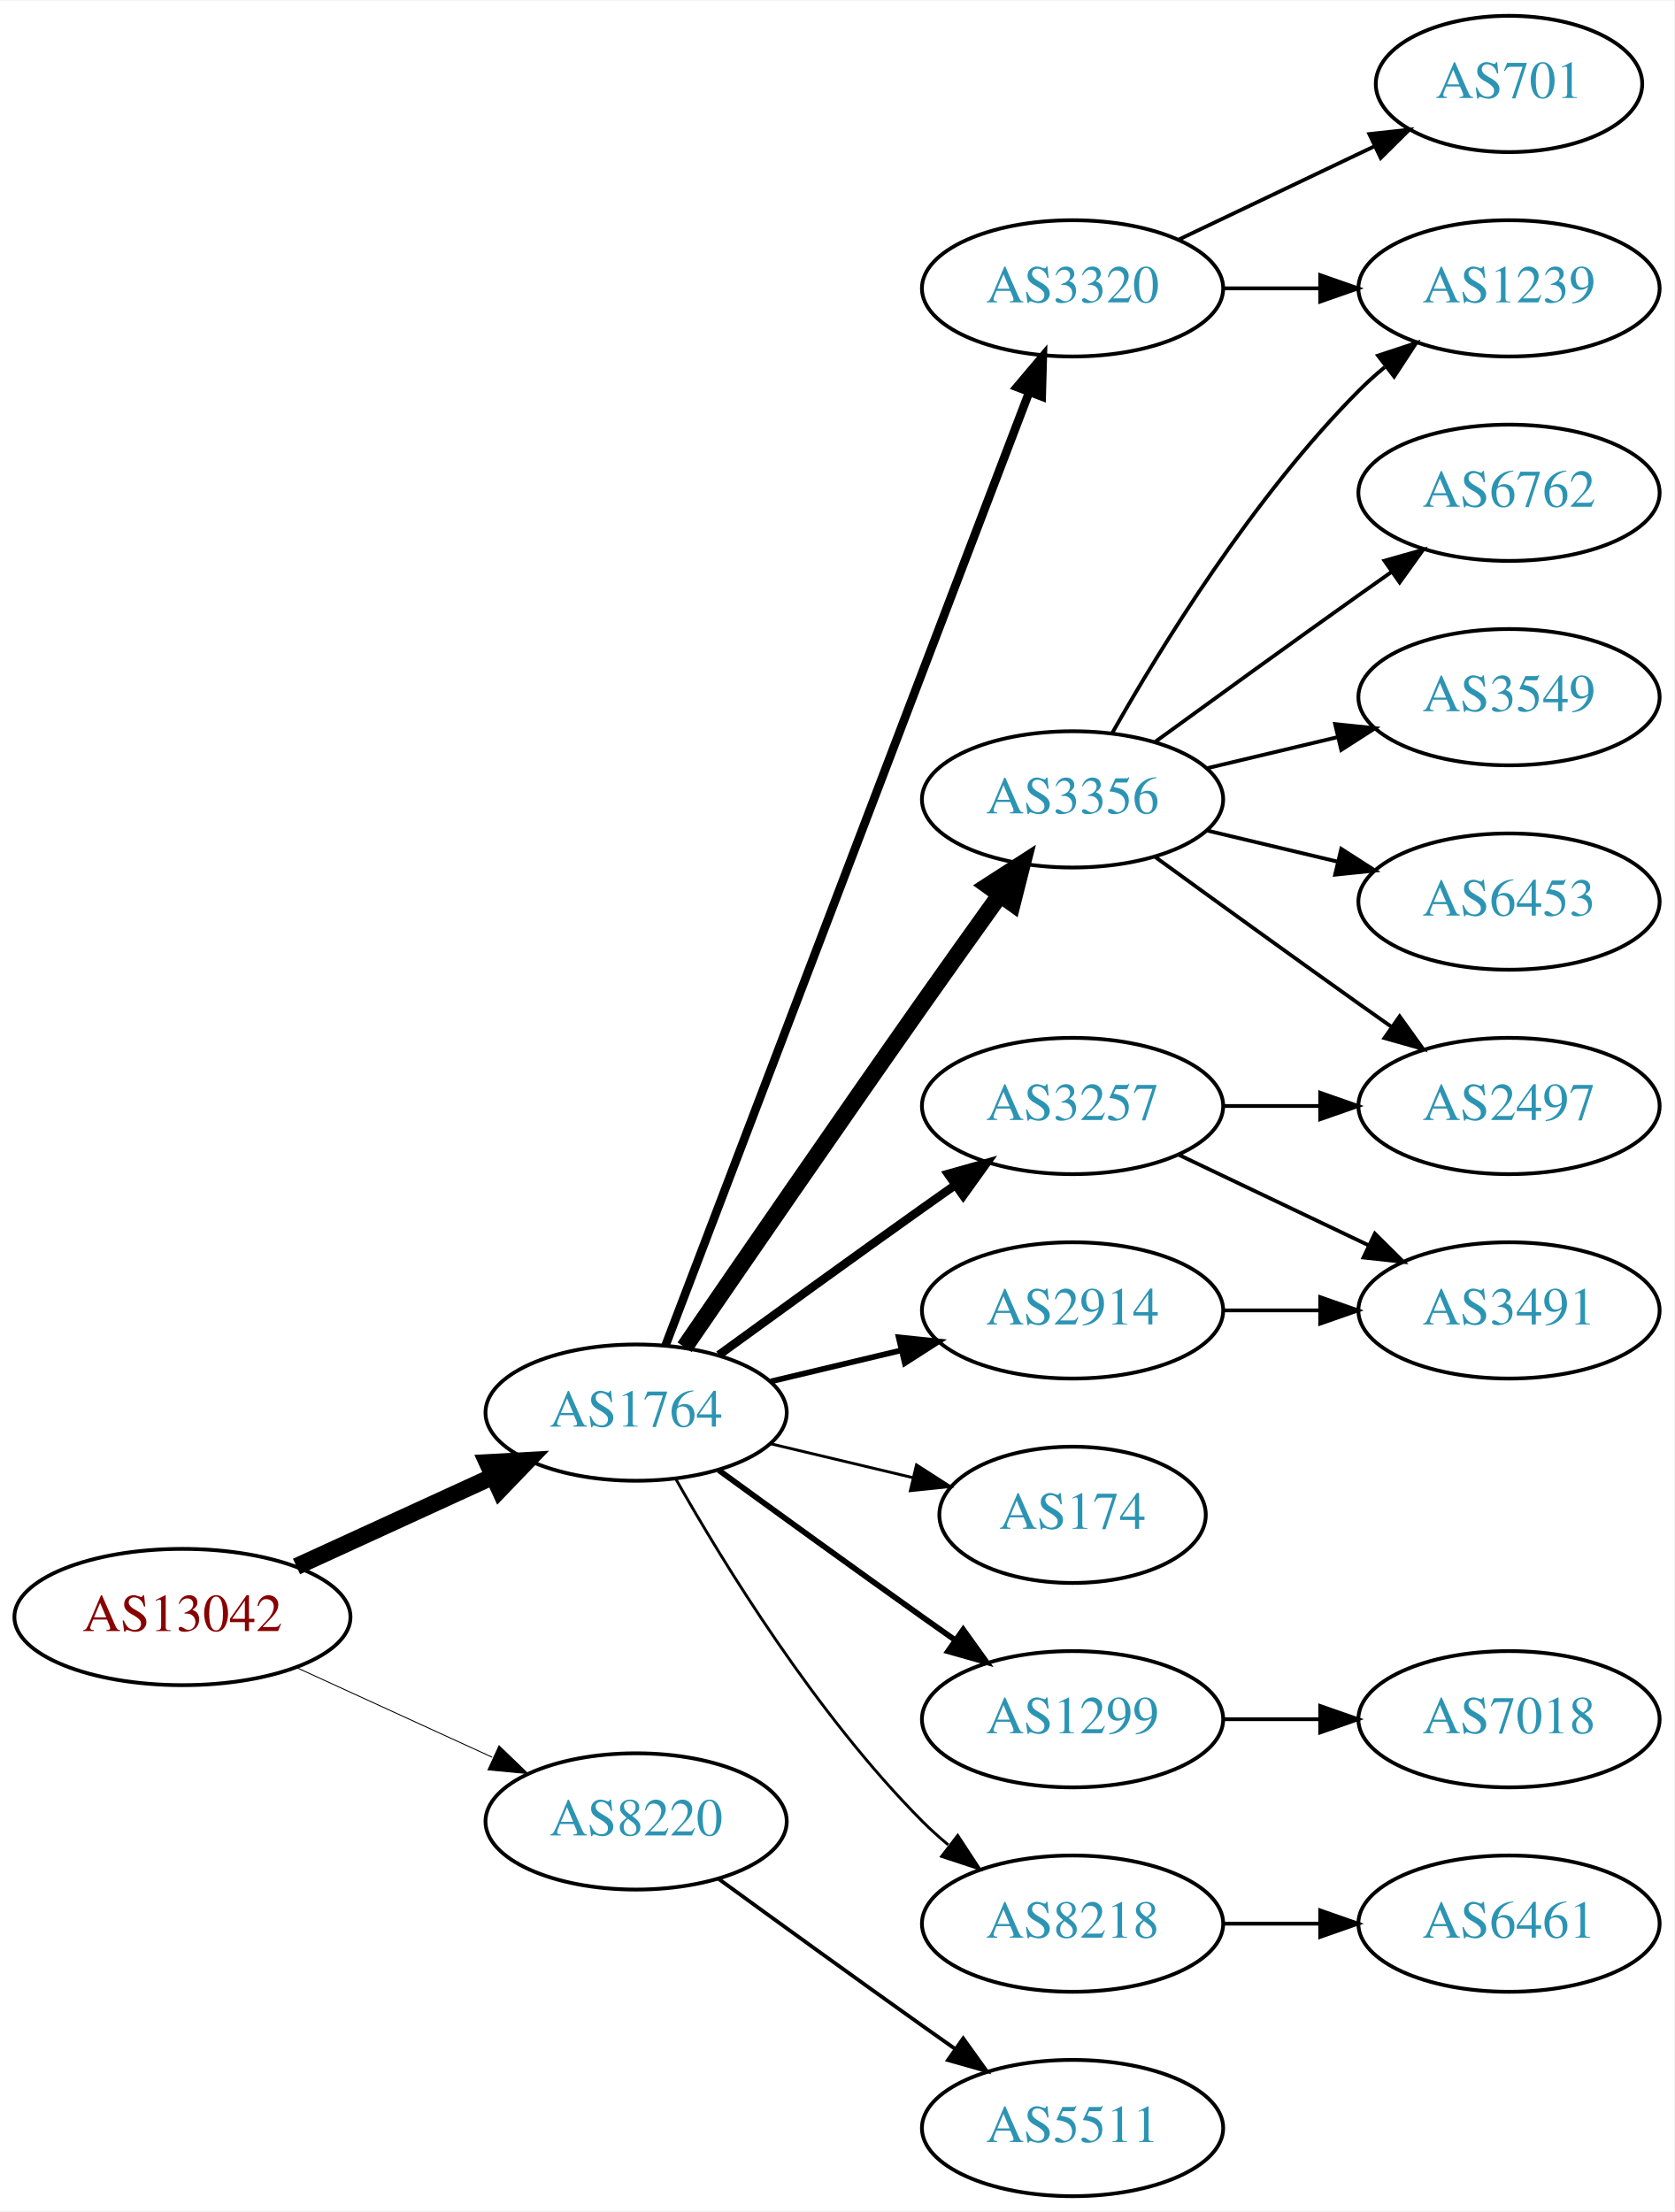
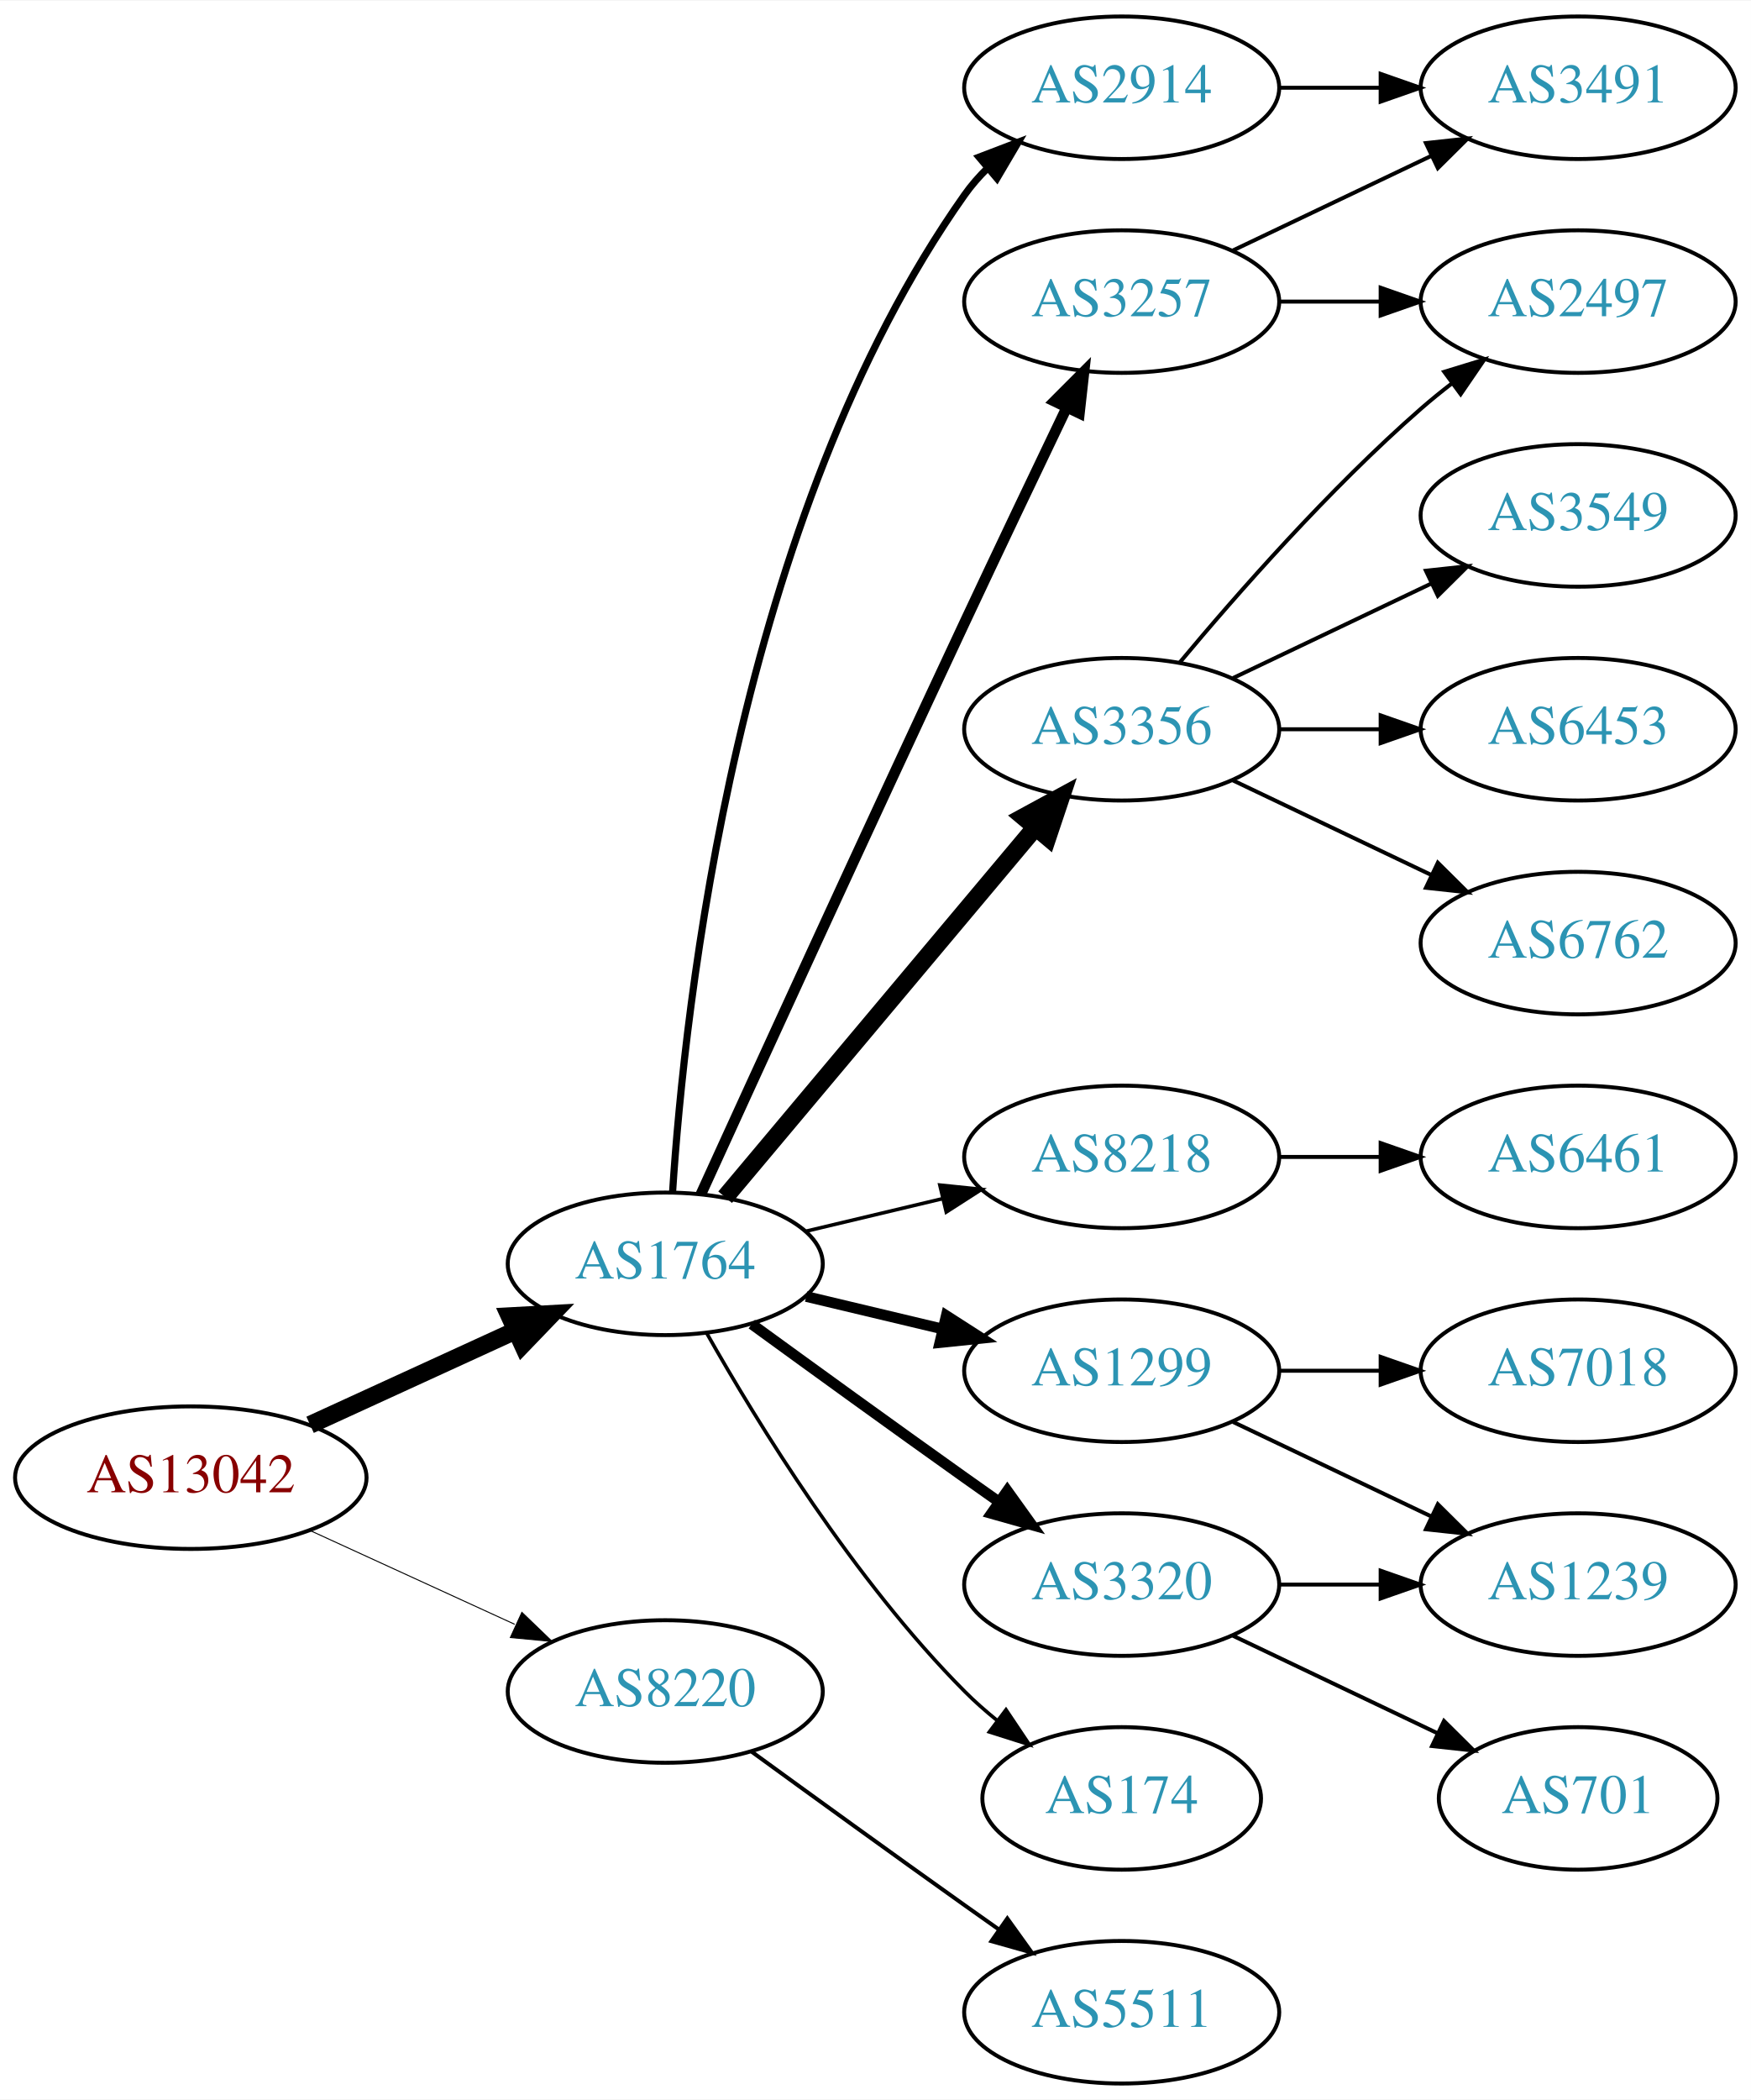
- <svg xmlns="http://www.w3.org/2000/svg" xmlns:xlink="http://www.w3.org/1999/xlink" width="442pt" height="584pt" viewBox="0.00 0.00 442.27 584.00">
-   <g id="graph0" class="graph" transform="scale(1 1) rotate(0) translate(4 580)">
-     <polygon fill="white" stroke="none" points="-4,4 -4,-580 438.271,-580 438.271,4 -4,4" />
+ <svg xmlns="http://www.w3.org/2000/svg" xmlns:xlink="http://www.w3.org/1999/xlink" width="442pt" height="530pt" viewBox="0.00 0.00 442.27 530.00">
+   <g id="graph0" class="graph" transform="scale(1 1) rotate(0) translate(4 526)">
+     <polygon fill="white" stroke="none" points="-4,4 -4,-526 438.271,-526 438.271,4 -4,4" />
    <g id="node1" class="node">
      <g id="a_node1">
        <a xlink:href="/asn/13042" xlink:title="AS13042 ~ Oesterreichische Nationalbank [AT]">
          <ellipse fill="#ffffff" stroke="black" cx="44.196" cy="-153" rx="44.393" ry="18" />
          <text text-anchor="middle" x="44.196" y="-149.3" font-family="Times,serif" font-size="14.00" fill="#880000">AS13042</text>
        </a>
      </g>
    </g>
    <g id="node2" class="node">
      <g id="a_node2">
        <a xlink:href="/asn/1764" xlink:title="AS1764 ~ NEXTLAYER-AS [AT]">
          <ellipse fill="#ffffff" stroke="black" cx="164.039" cy="-207" rx="39.794" ry="18" />
          <text text-anchor="middle" x="164.039" y="-203.3" font-family="Times,serif" font-size="14.00" fill="#2c94b3">AS1764</text>
        </a>
      </g>
    </g>
    <g id="edge1" class="edge">
      <path fill="none" stroke="black" stroke-width="4.5" d="M74.326,-166.348C89.937,-173.502 109.335,-182.391 126.007,-190.03" />
      <polygon fill="black" stroke="black" stroke-width="4.5" points="124.727,-193.775 135.459,-194.362 128.008,-186.616 124.727,-193.775" />
    </g>
    <g id="node3" class="node">
      <g id="a_node3">
        <a xlink:href="/asn/8220" xlink:title="AS8220 ~ COLT [GB]">
          <ellipse fill="#ffffff" stroke="black" cx="164.039" cy="-99" rx="39.794" ry="18" />
          <text text-anchor="middle" x="164.039" y="-95.3" font-family="Times,serif" font-size="14.00" fill="#2c94b3">AS8220</text>
        </a>
      </g>
    </g>
    <g id="edge2" class="edge">
      <path fill="none" stroke="black" stroke-width="0.25" d="M74.326,-139.652C89.937,-132.498 109.335,-123.609 126.007,-115.97" />
      <polygon fill="black" stroke="black" stroke-width="0.25" points="127.826,-118.986 135.459,-111.638 124.91,-112.622 127.826,-118.986" />
    </g>
    <g id="node4" class="node">
      <g id="a_node4">
-         <a xlink:href="/asn/3356" xlink:title="AS3356 ~ Level 3 Parent, LLC [US]">
-           <ellipse fill="#ffffff" stroke="black" cx="279.332" cy="-369" rx="39.794" ry="18" />
-           <text text-anchor="middle" x="279.332" y="-365.3" font-family="Times,serif" font-size="14.00" fill="#2c94b3">AS3356</text>
+         <a xlink:href="/asn/3257" xlink:title="AS3257 ~ GTT [DE]">
+           <ellipse fill="#ffffff" stroke="black" cx="279.332" cy="-450" rx="39.794" ry="18" />
+           <text text-anchor="middle" x="279.332" y="-446.3" font-family="Times,serif" font-size="14.00" fill="#2c94b3">AS3257</text>
        </a>
      </g>
    </g>
    <g id="edge3" class="edge">
-       <path fill="none" stroke="black" stroke-width="4.5" d="M176.846,-224.269C191.489,-245.642 217.262,-283.12 239.685,-315 246.32,-324.433 253.67,-334.739 260.164,-343.795" />
-       <polygon fill="black" stroke="black" stroke-width="4.5" points="257.044,-346.201 266.076,-352.026 263.44,-341.607 257.044,-346.201" />
+       <path fill="none" stroke="black" stroke-width="2.7" d="M173.026,-224.536C186.602,-254.296 215.099,-316.57 239.685,-369 248.176,-387.108 257.868,-407.421 265.422,-423.175" />
+       <polygon fill="black" stroke="black" stroke-width="2.7" points="262.337,-424.835 269.82,-432.335 268.647,-421.805 262.337,-424.835" />
    </g>
    <g id="node5" class="node">
      <g id="a_node5">
-         <a xlink:href="/asn/174" xlink:title="AS174 ~ Cogent Communications [US]">
-           <ellipse fill="#ffffff" stroke="black" cx="279.332" cy="-180" rx="35.194" ry="18" />
-           <text text-anchor="middle" x="279.332" y="-176.3" font-family="Times,serif" font-size="14.00" fill="#2c94b3">AS174</text>
+         <a xlink:href="/asn/8218" xlink:title="AS8218 ~ legacy Neotelecoms [FR]">
+           <ellipse fill="#ffffff" stroke="black" cx="279.332" cy="-234" rx="39.794" ry="18" />
+           <text text-anchor="middle" x="279.332" y="-230.3" font-family="Times,serif" font-size="14.00" fill="#2c94b3">AS8218</text>
        </a>
      </g>
    </g>
    <g id="edge4" class="edge">
-       <path fill="none" stroke="black" stroke-width="0.75" d="M199.646,-198.752C211.44,-195.942 224.745,-192.771 237.013,-189.847" />
-       <polygon fill="black" stroke="black" stroke-width="0.75" points="238.101,-193.186 247.018,-187.463 236.479,-186.376 238.101,-193.186" />
+       <path fill="none" stroke="black" stroke-width="0.9" d="M199.646,-215.248C210.517,-217.838 222.671,-220.735 234.114,-223.462" />
+       <polygon fill="black" stroke="black" stroke-width="0.9" points="233.397,-226.889 243.936,-225.803 235.02,-220.08 233.397,-226.889" />
    </g>
    <g id="node6" class="node">
      <g id="a_node6">
        <a xlink:href="/asn/3320" xlink:title="AS3320 ~ DTAG [DE]">
-           <ellipse fill="#ffffff" stroke="black" cx="279.332" cy="-504" rx="39.794" ry="18" />
-           <text text-anchor="middle" x="279.332" y="-500.3" font-family="Times,serif" font-size="14.00" fill="#2c94b3">AS3320</text>
+           <ellipse fill="#ffffff" stroke="black" cx="279.332" cy="-126" rx="39.794" ry="18" />
+           <text text-anchor="middle" x="279.332" y="-122.3" font-family="Times,serif" font-size="14.00" fill="#2c94b3">AS3320</text>
        </a>
      </g>
    </g>
    <g id="edge5" class="edge">
-       <path fill="none" stroke="black" stroke-width="2.25" d="M171.786,-224.689C190.79,-274.507 244.86,-416.254 267.817,-476.436" />
-       <polygon fill="black" stroke="black" stroke-width="2.25" points="264.642,-477.932 271.476,-486.028 271.182,-475.437 264.642,-477.932" />
+       <path fill="none" stroke="black" stroke-width="2.7" d="M185.887,-191.778C200.821,-180.909 221.435,-165.975 239.685,-153 242.506,-150.995 245.449,-148.915 248.397,-146.841" />
+       <polygon fill="black" stroke="black" stroke-width="2.7" points="250.443,-149.681 256.621,-141.074 246.424,-143.95 250.443,-149.681" />
    </g>
    <g id="node7" class="node">
      <g id="a_node7">
-         <a xlink:href="/asn/3257" xlink:title="AS3257 ~ GTT [DE]">
-           <ellipse fill="#ffffff" stroke="black" cx="279.332" cy="-288" rx="39.794" ry="18" />
-           <text text-anchor="middle" x="279.332" y="-284.3" font-family="Times,serif" font-size="14.00" fill="#2c94b3">AS3257</text>
+         <a xlink:href="/asn/2914" xlink:title="AS2914 ~ NTT America, Inc. [US]">
+           <ellipse fill="#ffffff" stroke="black" cx="279.332" cy="-504" rx="39.794" ry="18" />
+           <text text-anchor="middle" x="279.332" y="-500.3" font-family="Times,serif" font-size="14.00" fill="#2c94b3">AS2914</text>
        </a>
      </g>
    </g>
    <g id="edge6" class="edge">
-       <path fill="none" stroke="black" stroke-width="2.25" d="M185.887,-222.222C200.821,-233.091 221.435,-248.025 239.685,-261 242.506,-263.005 245.449,-265.085 248.397,-267.159" />
-       <polygon fill="black" stroke="black" stroke-width="2.25" points="246.424,-270.05 256.621,-272.926 250.443,-264.319 246.424,-270.05" />
+       <path fill="none" stroke="black" stroke-width="1.8" d="M165.894,-225.185C168.888,-271.425 182.134,-395.589 239.685,-477 241.368,-479.381 243.331,-481.622 245.464,-483.716" />
+       <polygon fill="black" stroke="black" stroke-width="1.8" points="243.31,-486.478 253.207,-490.259 247.828,-481.132 243.31,-486.478" />
    </g>
    <g id="node8" class="node">
      <g id="a_node8">
-         <a xlink:href="/asn/1299" xlink:title="AS1299 ~ Telia Carrier [EU]">
-           <ellipse fill="#ffffff" stroke="black" cx="279.332" cy="-126" rx="39.794" ry="18" />
-           <text text-anchor="middle" x="279.332" y="-122.3" font-family="Times,serif" font-size="14.00" fill="#2c94b3">AS1299</text>
+         <a xlink:href="/asn/3356" xlink:title="AS3356 ~ Level 3 Parent, LLC [US]">
+           <ellipse fill="#ffffff" stroke="black" cx="279.332" cy="-342" rx="39.794" ry="18" />
+           <text text-anchor="middle" x="279.332" y="-338.3" font-family="Times,serif" font-size="14.00" fill="#2c94b3">AS3356</text>
        </a>
      </g>
    </g>
    <g id="edge7" class="edge">
-       <path fill="none" stroke="black" stroke-width="1.5" d="M185.887,-191.778C200.821,-180.909 221.435,-165.975 239.685,-153 242.506,-150.995 245.449,-148.915 248.397,-146.841" />
-       <polygon fill="black" stroke="black" stroke-width="1.5" points="250.443,-149.681 256.621,-141.074 246.424,-143.95 250.443,-149.681" />
+       <path fill="none" stroke="black" stroke-width="4.5" d="M179.158,-223.825C198.833,-247.269 234.637,-289.934 257.415,-317.076" />
+       <polygon fill="black" stroke="black" stroke-width="4.5" points="254.59,-319.834 264.034,-324.963 260.622,-314.772 254.59,-319.834" />
    </g>
    <g id="node9" class="node">
      <g id="a_node9">
-         <a xlink:href="/asn/2914" xlink:title="AS2914 ~ NTT America, Inc. [US]">
-           <ellipse fill="#ffffff" stroke="black" cx="279.332" cy="-234" rx="39.794" ry="18" />
-           <text text-anchor="middle" x="279.332" y="-230.3" font-family="Times,serif" font-size="14.00" fill="#2c94b3">AS2914</text>
+         <a xlink:href="/asn/174" xlink:title="AS174 ~ Cogent Communications [US]">
+           <ellipse fill="#ffffff" stroke="black" cx="279.332" cy="-72" rx="35.194" ry="18" />
+           <text text-anchor="middle" x="279.332" y="-68.3" font-family="Times,serif" font-size="14.00" fill="#2c94b3">AS174</text>
        </a>
      </g>
    </g>
    <g id="edge8" class="edge">
-       <path fill="none" stroke="black" stroke-width="1.5" d="M199.646,-215.248C210.517,-217.838 222.671,-220.735 234.114,-223.462" />
-       <polygon fill="black" stroke="black" stroke-width="1.5" points="233.397,-226.889 243.936,-225.803 235.02,-220.08 233.397,-226.889" />
+       <path fill="none" stroke="black" stroke-width="0.9" d="M174.498,-189.51C187.28,-166.904 211.712,-127.114 239.685,-99 242.185,-96.487 244.946,-94.052 247.807,-91.739" />
+       <polygon fill="black" stroke="black" stroke-width="0.9" points="250.108,-94.389 256.004,-85.587 245.905,-88.79 250.108,-94.389" />
    </g>
    <g id="node10" class="node">
      <g id="a_node10">
-         <a xlink:href="/asn/8218" xlink:title="AS8218 ~ legacy Neotelecoms [FR]">
-           <ellipse fill="#ffffff" stroke="black" cx="279.332" cy="-72" rx="39.794" ry="18" />
-           <text text-anchor="middle" x="279.332" y="-68.3" font-family="Times,serif" font-size="14.00" fill="#2c94b3">AS8218</text>
+         <a xlink:href="/asn/1299" xlink:title="AS1299 ~ Telia Carrier [EU]">
+           <ellipse fill="#ffffff" stroke="black" cx="279.332" cy="-180" rx="39.794" ry="18" />
+           <text text-anchor="middle" x="279.332" y="-176.3" font-family="Times,serif" font-size="14.00" fill="#2c94b3">AS1299</text>
        </a>
      </g>
    </g>
    <g id="edge9" class="edge">
-       <path fill="none" stroke="black" stroke-width="0.75" d="M174.498,-189.51C187.28,-166.904 211.712,-127.114 239.685,-99 241.796,-96.879 244.092,-94.812 246.477,-92.829" />
-       <polygon fill="black" stroke="black" stroke-width="0.75" points="248.993,-95.31 254.793,-86.444 244.73,-89.758 248.993,-95.31" />
+       <path fill="none" stroke="black" stroke-width="2.7" d="M199.646,-198.752C210.517,-196.162 222.671,-193.265 234.114,-190.538" />
+       <polygon fill="black" stroke="black" stroke-width="2.7" points="235.02,-193.92 243.936,-188.197 233.397,-187.111 235.02,-193.92" />
    </g>
    <g id="node20" class="node">
      <g id="a_node20">
        <a xlink:href="/asn/5511" xlink:title="AS5511 ~ Orange S.A. [FR]">
          <ellipse fill="#ffffff" stroke="black" cx="279.332" cy="-18" rx="39.794" ry="18" />
          <text text-anchor="middle" x="279.332" y="-14.3" font-family="Times,serif" font-size="14.00" fill="#2c94b3">AS5511</text>
        </a>
      </g>
    </g>
    <g id="edge22" class="edge">
      <path fill="none" stroke="black" d="M185.887,-83.778C200.821,-72.909 221.435,-57.975 239.685,-45 242.506,-42.995 245.449,-40.915 248.397,-38.841" />
      <polygon fill="black" stroke="black" points="250.443,-41.681 256.621,-33.074 246.424,-35.95 250.443,-41.681" />
    </g>
    <g id="node11" class="node">
      <g id="a_node11">
-         <a xlink:href="/asn/1239" xlink:title="AS1239 ~ Sprint [US]">
+         <a xlink:href="/asn/3491" xlink:title="AS3491 ~ PCCW Global, Inc. [US]">
          <ellipse fill="#ffffff" stroke="black" cx="394.625" cy="-504" rx="39.794" ry="18" />
-           <text text-anchor="middle" x="394.625" y="-500.3" font-family="Times,serif" font-size="14.00" fill="#2c94b3">AS1239</text>
+           <text text-anchor="middle" x="394.625" y="-500.3" font-family="Times,serif" font-size="14.00" fill="#2c94b3">AS3491</text>
        </a>
      </g>
    </g>
    <g id="edge10" class="edge">
-       <path fill="none" stroke="black" d="M289.791,-386.49C302.573,-409.096 327.005,-448.886 354.978,-477 357.089,-479.121 359.385,-481.188 361.77,-483.171" />
-       <polygon fill="black" stroke="black" points="360.023,-486.242 370.086,-489.556 364.286,-480.69 360.023,-486.242" />
+       <path fill="none" stroke="black" d="M307.468,-462.934C322.462,-470.081 341.283,-479.052 357.506,-486.785" />
+       <polygon fill="black" stroke="black" points="356.177,-490.028 366.71,-491.171 359.188,-483.709 356.177,-490.028" />
    </g>
    <g id="node12" class="node">
      <g id="a_node12">
-         <a xlink:href="/asn/6762" xlink:title="AS6762 ~ TELECOM ITALIA SPARKLE S.p.A. [IT]">
+         <a xlink:href="/asn/2497" xlink:title="AS2497 ~ Internet Initiative Japan Inc. [JP]">
          <ellipse fill="#ffffff" stroke="black" cx="394.625" cy="-450" rx="39.794" ry="18" />
-           <text text-anchor="middle" x="394.625" y="-446.3" font-family="Times,serif" font-size="14.00" fill="#2c94b3">AS6762</text>
+           <text text-anchor="middle" x="394.625" y="-446.3" font-family="Times,serif" font-size="14.00" fill="#2c94b3">AS2497</text>
        </a>
      </g>
    </g>
    <g id="edge11" class="edge">
-       <path fill="none" stroke="black" d="M301.18,-384.222C316.114,-395.091 336.727,-410.025 354.978,-423 357.799,-425.005 360.742,-427.085 363.69,-429.159" />
-       <polygon fill="black" stroke="black" points="361.717,-432.05 371.914,-434.926 365.736,-426.319 361.717,-432.05" />
+       <path fill="none" stroke="black" d="M319.004,-450C327.207,-450 335.971,-450 344.503,-450" />
+       <polygon fill="black" stroke="black" points="344.742,-453.5 354.742,-450 344.742,-446.5 344.742,-453.5" />
    </g>
    <g id="node13" class="node">
      <g id="a_node13">
+         <a xlink:href="/asn/6461" xlink:title="AS6461 ~ Zayo Bandwidth [US]">
+           <ellipse fill="#ffffff" stroke="black" cx="394.625" cy="-234" rx="39.794" ry="18" />
+           <text text-anchor="middle" x="394.625" y="-230.3" font-family="Times,serif" font-size="14.00" fill="#2c94b3">AS6461</text>
+         </a>
+       </g>
+     </g>
+     <g id="edge12" class="edge">
+       <path fill="none" stroke="black" d="M319.004,-234C327.207,-234 335.971,-234 344.503,-234" />
+       <polygon fill="black" stroke="black" points="344.742,-237.5 354.742,-234 344.742,-230.5 344.742,-237.5" />
+     </g>
+     <g id="node14" class="node">
+       <g id="a_node14">
+         <a xlink:href="/asn/1239" xlink:title="AS1239 ~ Sprint [US]">
+           <ellipse fill="#ffffff" stroke="black" cx="394.625" cy="-126" rx="39.794" ry="18" />
+           <text text-anchor="middle" x="394.625" y="-122.3" font-family="Times,serif" font-size="14.00" fill="#2c94b3">AS1239</text>
+         </a>
+       </g>
+     </g>
+     <g id="edge13" class="edge">
+       <path fill="none" stroke="black" d="M319.004,-126C327.207,-126 335.971,-126 344.503,-126" />
+       <polygon fill="black" stroke="black" points="344.742,-129.5 354.742,-126 344.742,-122.5 344.742,-129.5" />
+     </g>
+     <g id="node15" class="node">
+       <g id="a_node15">
+         <a xlink:href="/asn/701" xlink:title="AS701 ~ UUNET [US]">
+           <ellipse fill="#ffffff" stroke="black" cx="394.625" cy="-72" rx="35.194" ry="18" />
+           <text text-anchor="middle" x="394.625" y="-68.3" font-family="Times,serif" font-size="14.00" fill="#2c94b3">AS701</text>
+         </a>
+       </g>
+     </g>
+     <g id="edge14" class="edge">
+       <path fill="none" stroke="black" d="M307.468,-113.066C322.9,-105.71 342.385,-96.423 358.92,-88.541" />
+       <polygon fill="black" stroke="black" points="360.741,-91.551 368.262,-84.089 357.729,-85.232 360.741,-91.551" />
+     </g>
+     <g id="edge21" class="edge">
+       <path fill="none" stroke="black" d="M319.004,-504C327.207,-504 335.971,-504 344.503,-504" />
+       <polygon fill="black" stroke="black" points="344.742,-507.5 354.742,-504 344.742,-500.5 344.742,-507.5" />
+     </g>
+     <g id="edge18" class="edge">
+       <path fill="none" stroke="black" d="M293.962,-358.817C308.244,-375.929 331.791,-402.745 354.978,-423 357.444,-425.154 360.082,-427.294 362.78,-429.372" />
+       <polygon fill="black" stroke="black" points="360.805,-432.264 370.934,-435.37 364.953,-426.625 360.805,-432.264" />
+     </g>
+     <g id="node16" class="node">
+       <g id="a_node16">
        <a xlink:href="/asn/3549" xlink:title="AS3549 ~ Level 3 Parent, LLC [US]">
          <ellipse fill="#ffffff" stroke="black" cx="394.625" cy="-396" rx="39.794" ry="18" />
          <text text-anchor="middle" x="394.625" y="-392.3" font-family="Times,serif" font-size="14.00" fill="#2c94b3">AS3549</text>
        </a>
      </g>
    </g>
-     <g id="edge12" class="edge">
-       <path fill="none" stroke="black" d="M314.939,-377.248C325.81,-379.838 337.964,-382.735 349.407,-385.462" />
-       <polygon fill="black" stroke="black" points="348.69,-388.889 359.229,-387.803 350.313,-382.08 348.69,-388.889" />
-     </g>
-     <g id="node14" class="node">
-       <g id="a_node14">
+     <g id="edge15" class="edge">
+       <path fill="none" stroke="black" d="M307.468,-354.934C322.462,-362.081 341.283,-371.052 357.506,-378.785" />
+       <polygon fill="black" stroke="black" points="356.177,-382.028 366.71,-383.171 359.188,-375.709 356.177,-382.028" />
+     </g>
+     <g id="node17" class="node">
+       <g id="a_node17">
        <a xlink:href="/asn/6453" xlink:title="AS6453 ~ TATA COMMUNICATIONS (AMERICA) INC [US]">
          <ellipse fill="#ffffff" stroke="black" cx="394.625" cy="-342" rx="39.794" ry="18" />
          <text text-anchor="middle" x="394.625" y="-338.3" font-family="Times,serif" font-size="14.00" fill="#2c94b3">AS6453</text>
        </a>
      </g>
    </g>
-     <g id="edge13" class="edge">
-       <path fill="none" stroke="black" d="M314.939,-360.752C325.81,-358.162 337.964,-355.265 349.407,-352.538" />
-       <polygon fill="black" stroke="black" points="350.313,-355.92 359.229,-350.197 348.69,-349.111 350.313,-355.92" />
-     </g>
-     <g id="node15" class="node">
-       <g id="a_node15">
-         <a xlink:href="/asn/2497" xlink:title="AS2497 ~ Internet Initiative Japan Inc. [JP]">
-           <ellipse fill="#ffffff" stroke="black" cx="394.625" cy="-288" rx="39.794" ry="18" />
-           <text text-anchor="middle" x="394.625" y="-284.3" font-family="Times,serif" font-size="14.00" fill="#2c94b3">AS2497</text>
-         </a>
-       </g>
-     </g>
-     <g id="edge14" class="edge">
-       <path fill="none" stroke="black" d="M301.18,-353.778C316.114,-342.909 336.727,-327.975 354.978,-315 357.799,-312.995 360.742,-310.915 363.69,-308.841" />
-       <polygon fill="black" stroke="black" points="365.736,-311.681 371.914,-303.074 361.717,-305.95 365.736,-311.681" />
-     </g>
    <g id="edge16" class="edge">
-       <path fill="none" stroke="black" d="M319.004,-504C327.207,-504 335.971,-504 344.503,-504" />
-       <polygon fill="black" stroke="black" points="344.742,-507.5 354.742,-504 344.742,-500.5 344.742,-507.5" />
-     </g>
-     <g id="node16" class="node">
-       <g id="a_node16">
-         <a xlink:href="/asn/701" xlink:title="AS701 ~ UUNET [US]">
-           <ellipse fill="#ffffff" stroke="black" cx="394.625" cy="-558" rx="35.194" ry="18" />
-           <text text-anchor="middle" x="394.625" y="-554.3" font-family="Times,serif" font-size="14.00" fill="#2c94b3">AS701</text>
-         </a>
-       </g>
-     </g>
-     <g id="edge15" class="edge">
-       <path fill="none" stroke="black" d="M307.468,-516.934C322.9,-524.29 342.385,-533.577 358.92,-541.459" />
-       <polygon fill="black" stroke="black" points="357.729,-544.768 368.262,-545.911 360.741,-538.449 357.729,-544.768" />
-     </g>
-     <g id="edge17" class="edge">
-       <path fill="none" stroke="black" d="M319.004,-288C327.207,-288 335.971,-288 344.503,-288" />
-       <polygon fill="black" stroke="black" points="344.742,-291.5 354.742,-288 344.742,-284.5 344.742,-291.5" />
-     </g>
-     <g id="node17" class="node">
-       <g id="a_node17">
-         <a xlink:href="/asn/3491" xlink:title="AS3491 ~ PCCW Global, Inc. [US]">
-           <ellipse fill="#ffffff" stroke="black" cx="394.625" cy="-234" rx="39.794" ry="18" />
-           <text text-anchor="middle" x="394.625" y="-230.3" font-family="Times,serif" font-size="14.00" fill="#2c94b3">AS3491</text>
-         </a>
-       </g>
-     </g>
-     <g id="edge18" class="edge">
-       <path fill="none" stroke="black" d="M307.468,-275.066C322.462,-267.919 341.283,-258.948 357.506,-251.215" />
-       <polygon fill="black" stroke="black" points="359.188,-254.291 366.71,-246.829 356.177,-247.972 359.188,-254.291" />
+       <path fill="none" stroke="black" d="M319.004,-342C327.207,-342 335.971,-342 344.503,-342" />
+       <polygon fill="black" stroke="black" points="344.742,-345.5 354.742,-342 344.742,-338.5 344.742,-345.5" />
    </g>
    <g id="node18" class="node">
      <g id="a_node18">
-         <a xlink:href="/asn/7018" xlink:title="AS7018 ~ AT&amp;T Services, Inc. [US]">
-           <ellipse fill="#ffffff" stroke="black" cx="394.625" cy="-126" rx="39.794" ry="18" />
-           <text text-anchor="middle" x="394.625" y="-122.3" font-family="Times,serif" font-size="14.00" fill="#2c94b3">AS7018</text>
-         </a>
-       </g>
-     </g>
-     <g id="edge19" class="edge">
-       <path fill="none" stroke="black" d="M319.004,-126C327.207,-126 335.971,-126 344.503,-126" />
-       <polygon fill="black" stroke="black" points="344.742,-129.5 354.742,-126 344.742,-122.5 344.742,-129.5" />
+         <a xlink:href="/asn/6762" xlink:title="AS6762 ~ TELECOM ITALIA SPARKLE S.p.A. [IT]">
+           <ellipse fill="#ffffff" stroke="black" cx="394.625" cy="-288" rx="39.794" ry="18" />
+           <text text-anchor="middle" x="394.625" y="-284.3" font-family="Times,serif" font-size="14.00" fill="#2c94b3">AS6762</text>
+         </a>
+       </g>
+     </g>
+     <g id="edge17" class="edge">
+       <path fill="none" stroke="black" d="M307.468,-329.066C322.462,-321.919 341.283,-312.948 357.506,-305.215" />
+       <polygon fill="black" stroke="black" points="359.188,-308.291 366.71,-300.829 356.177,-301.972 359.188,-308.291" />
    </g>
    <g id="edge20" class="edge">
-       <path fill="none" stroke="black" d="M319.004,-234C327.207,-234 335.971,-234 344.503,-234" />
-       <polygon fill="black" stroke="black" points="344.742,-237.5 354.742,-234 344.742,-230.5 344.742,-237.5" />
+       <path fill="none" stroke="black" d="M307.468,-167.066C322.462,-159.919 341.283,-150.948 357.506,-143.215" />
+       <polygon fill="black" stroke="black" points="359.188,-146.291 366.71,-138.829 356.177,-139.972 359.188,-146.291" />
    </g>
    <g id="node19" class="node">
      <g id="a_node19">
-         <a xlink:href="/asn/6461" xlink:title="AS6461 ~ Zayo Bandwidth [US]">
-           <ellipse fill="#ffffff" stroke="black" cx="394.625" cy="-72" rx="39.794" ry="18" />
-           <text text-anchor="middle" x="394.625" y="-68.3" font-family="Times,serif" font-size="14.00" fill="#2c94b3">AS6461</text>
-         </a>
-       </g>
-     </g>
-     <g id="edge21" class="edge">
-       <path fill="none" stroke="black" d="M319.004,-72C327.207,-72 335.971,-72 344.503,-72" />
-       <polygon fill="black" stroke="black" points="344.742,-75.5 354.742,-72 344.742,-68.5 344.742,-75.5" />
+         <a xlink:href="/asn/7018" xlink:title="AS7018 ~ AT&amp;T Services, Inc. [US]">
+           <ellipse fill="#ffffff" stroke="black" cx="394.625" cy="-180" rx="39.794" ry="18" />
+           <text text-anchor="middle" x="394.625" y="-176.3" font-family="Times,serif" font-size="14.00" fill="#2c94b3">AS7018</text>
+         </a>
+       </g>
+     </g>
+     <g id="edge19" class="edge">
+       <path fill="none" stroke="black" d="M319.004,-180C327.207,-180 335.971,-180 344.503,-180" />
+       <polygon fill="black" stroke="black" points="344.742,-183.5 354.742,-180 344.742,-176.5 344.742,-183.5" />
    </g>
  </g>
</svg>
